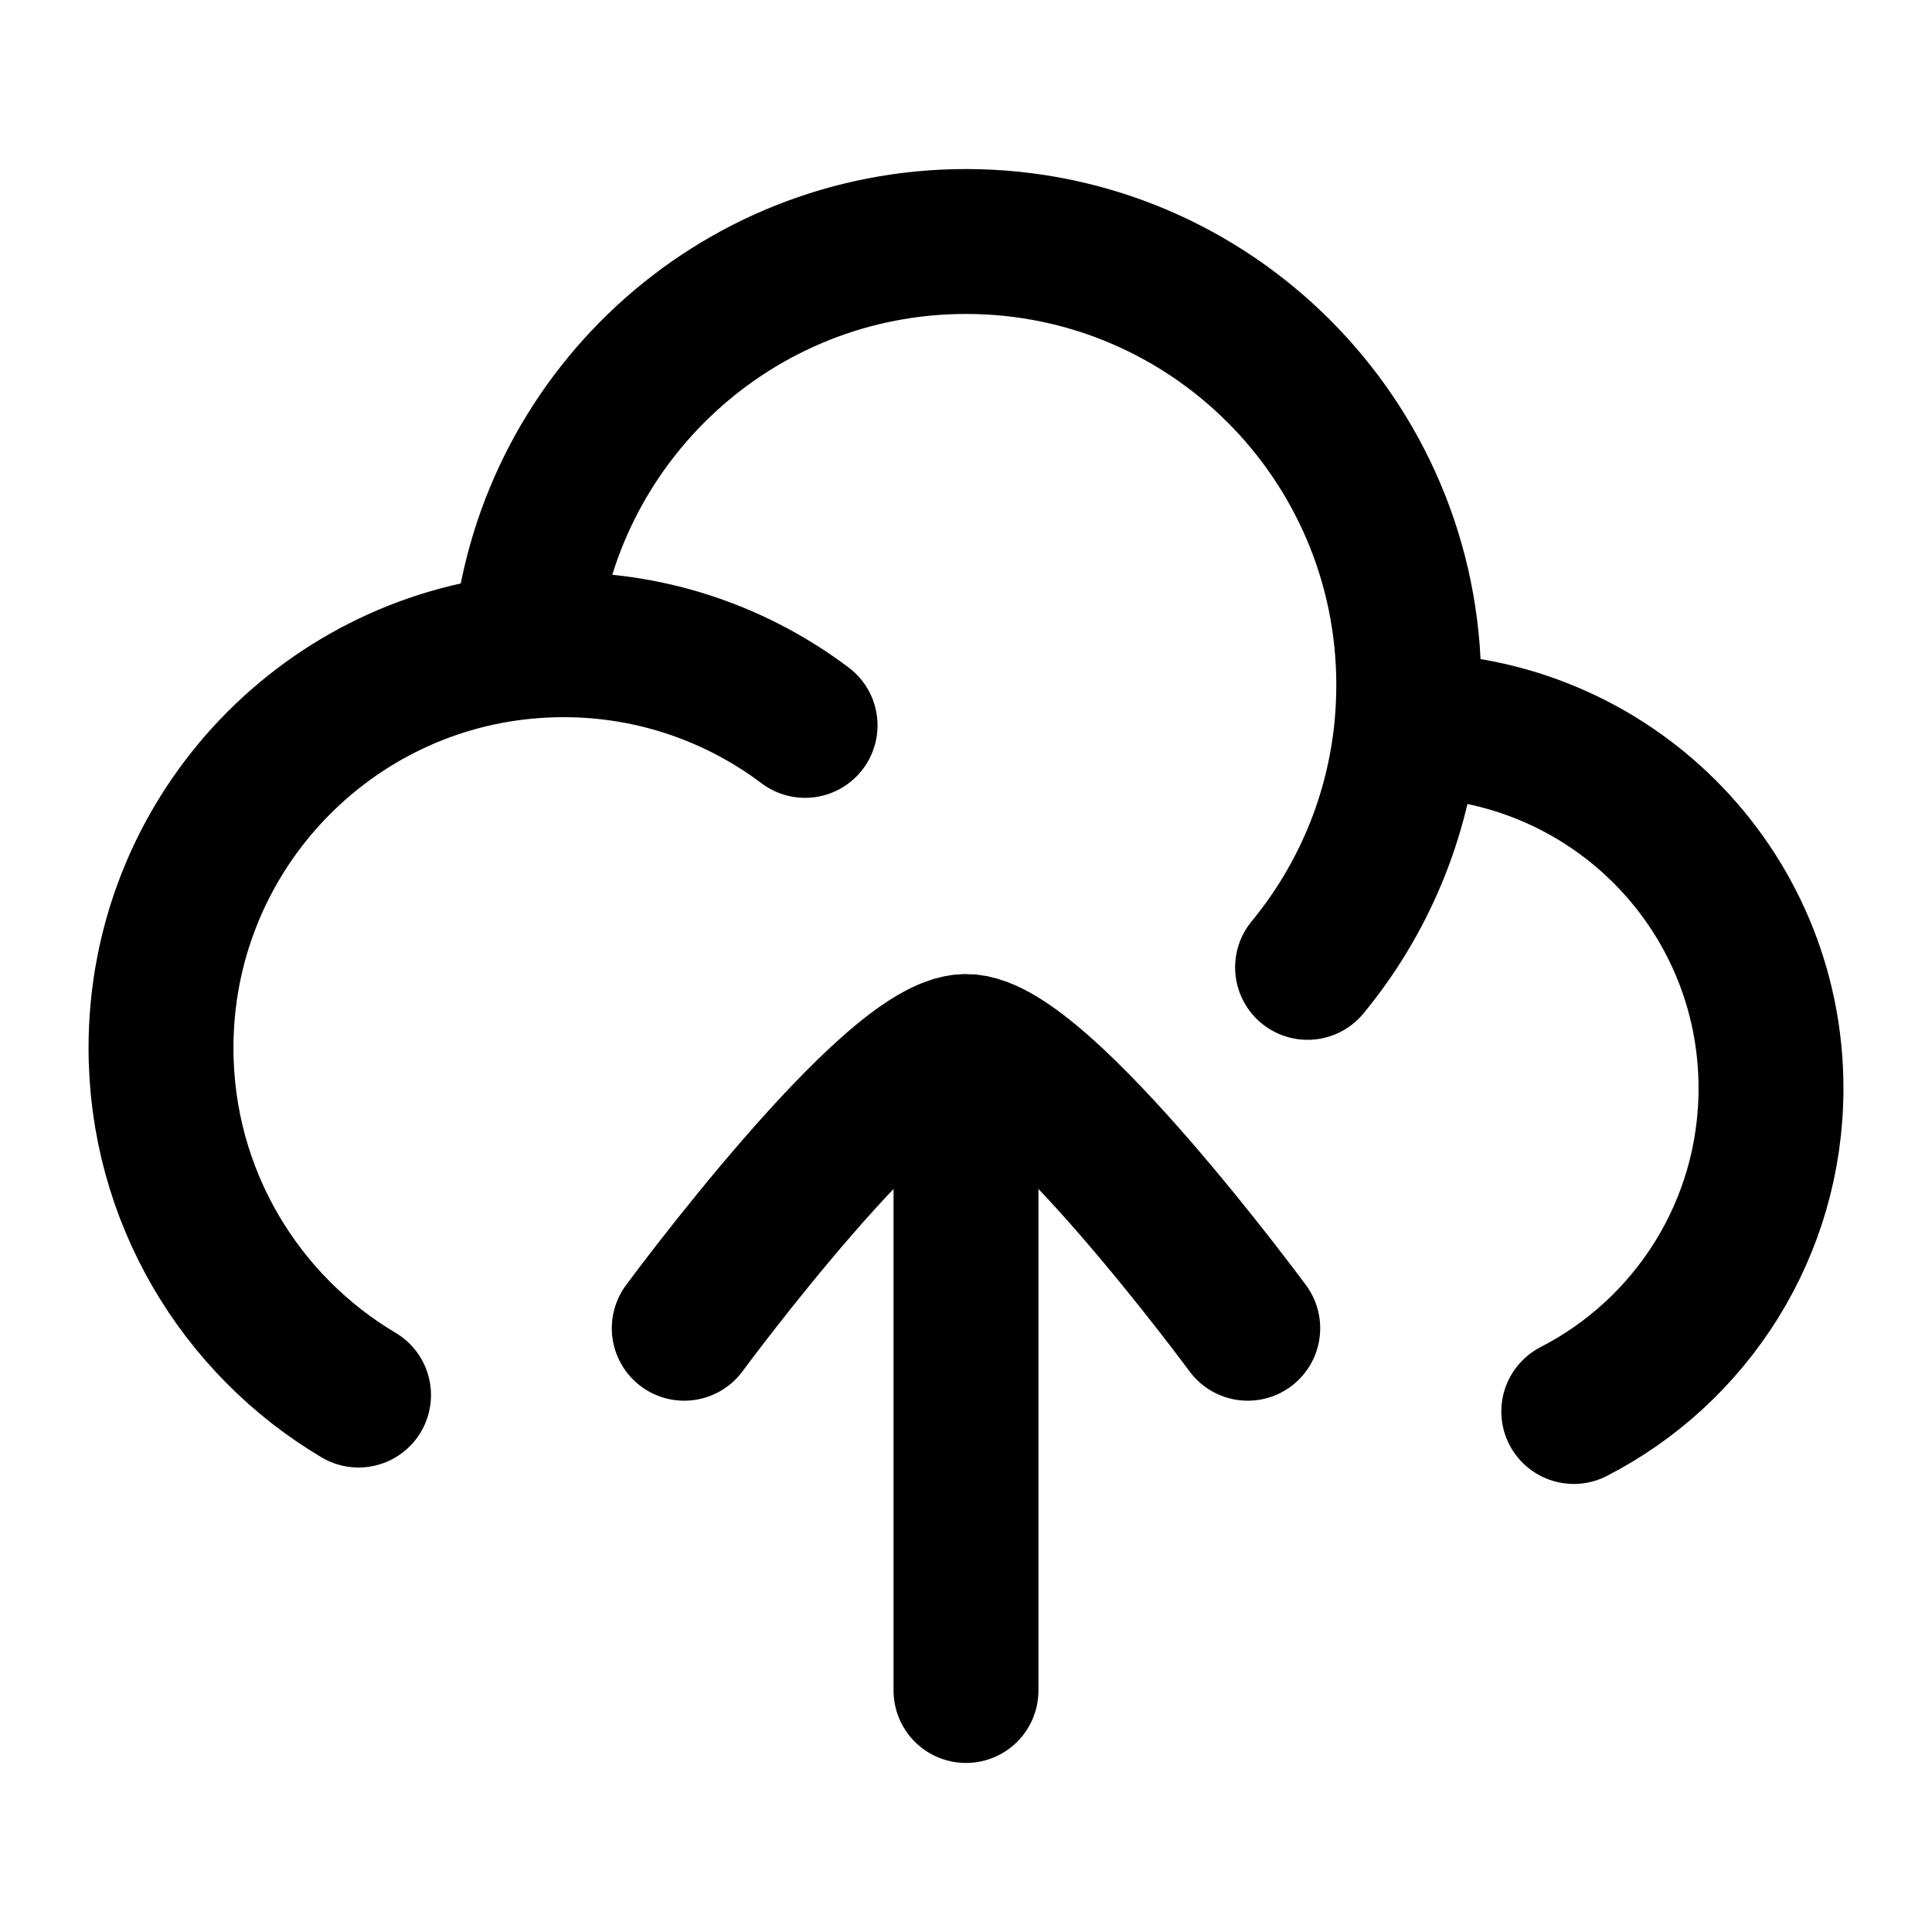
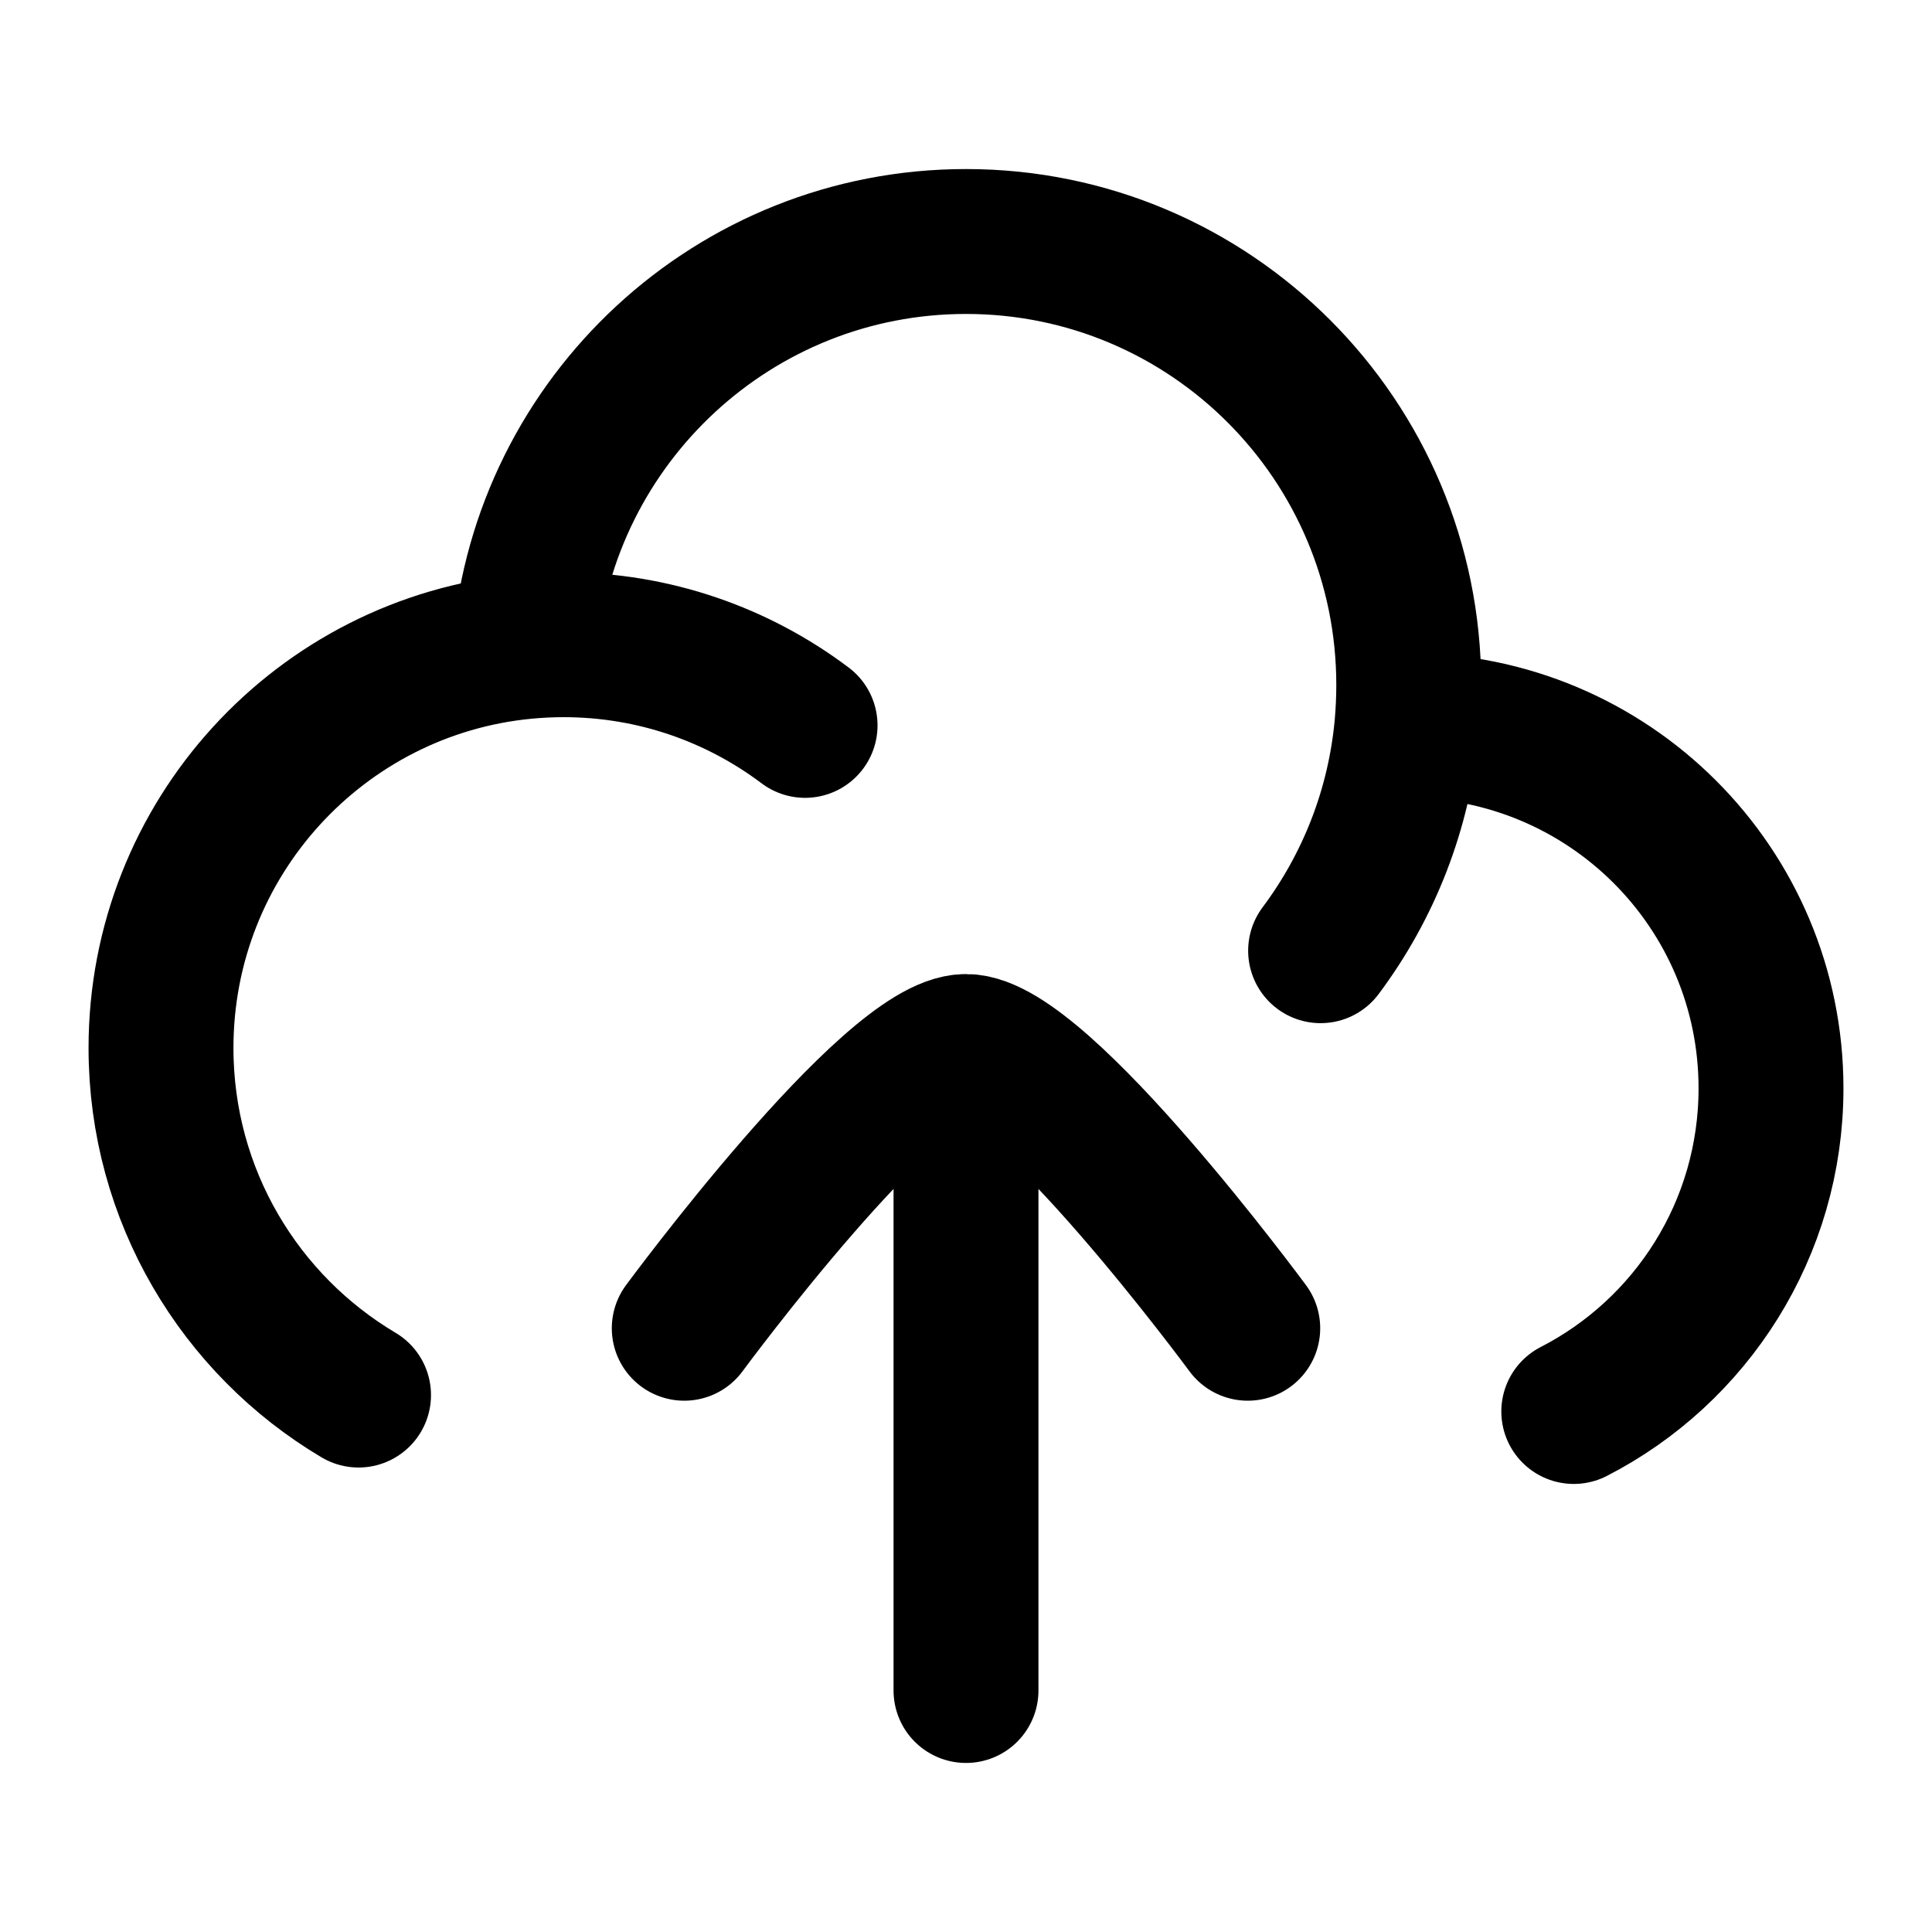
<svg viewBox="0 0 24 24" fill="none" stroke-width="1.8" stroke-linecap="round" stroke-linejoin="round">
-   <path d="M17.478 9.011C19.985 9.011 22 11.029 22 13.519C22 15.27 21.005 16.787 19.55 17.534M17.478 9.011C17.492 8.846 17.5 8.679 17.5 8.51C17.5 5.467 15.038 3 12 3C9.123 3 6.762 5.213 6.52 8.032M17.478 9.011C17.375 10.148 16.929 11.185 16.243 12.017M6.52 8.032C3.984 8.274 2 10.414 2 13.018C2 14.853 2.985 16.458 4.454 17.33M6.52 8.032C6.678 8.017 6.838 8.009 7 8.009C8.126 8.009 9.165 8.382 10.001 9.011M12 13.5V21M15.5 16.5C15.5 16.5 12.922 13 12 13C11.078 13 8.5 16.5 8.5 16.5" stroke="currentColor" />
+   <path d="M17.478 9.011C19.985 9.011 22 11.029 22 13.519C22 15.27 21.005 16.787 19.55 17.534M17.478 9.011C17.492 8.846 17.5 8.679 17.5 8.51C17.5 5.467 15.038 3 12 3C9.123 3 6.762 5.213 6.52 8.032M17.478 9.011C17.384 10.056 16.999 11.016 16.405 11.81M6.52 8.032C3.984 8.274 2 10.414 2 13.018C2 14.853 2.985 16.458 4.454 17.33M6.52 8.032C6.678 8.017 6.838 8.009 7 8.009C8.126 8.009 9.165 8.382 10.001 9.011M12 13.5V21M15.5 16.5C15.5 16.5 12.922 13 12 13C11.078 13 8.5 16.5 8.5 16.5" stroke="currentColor" />
</svg>
